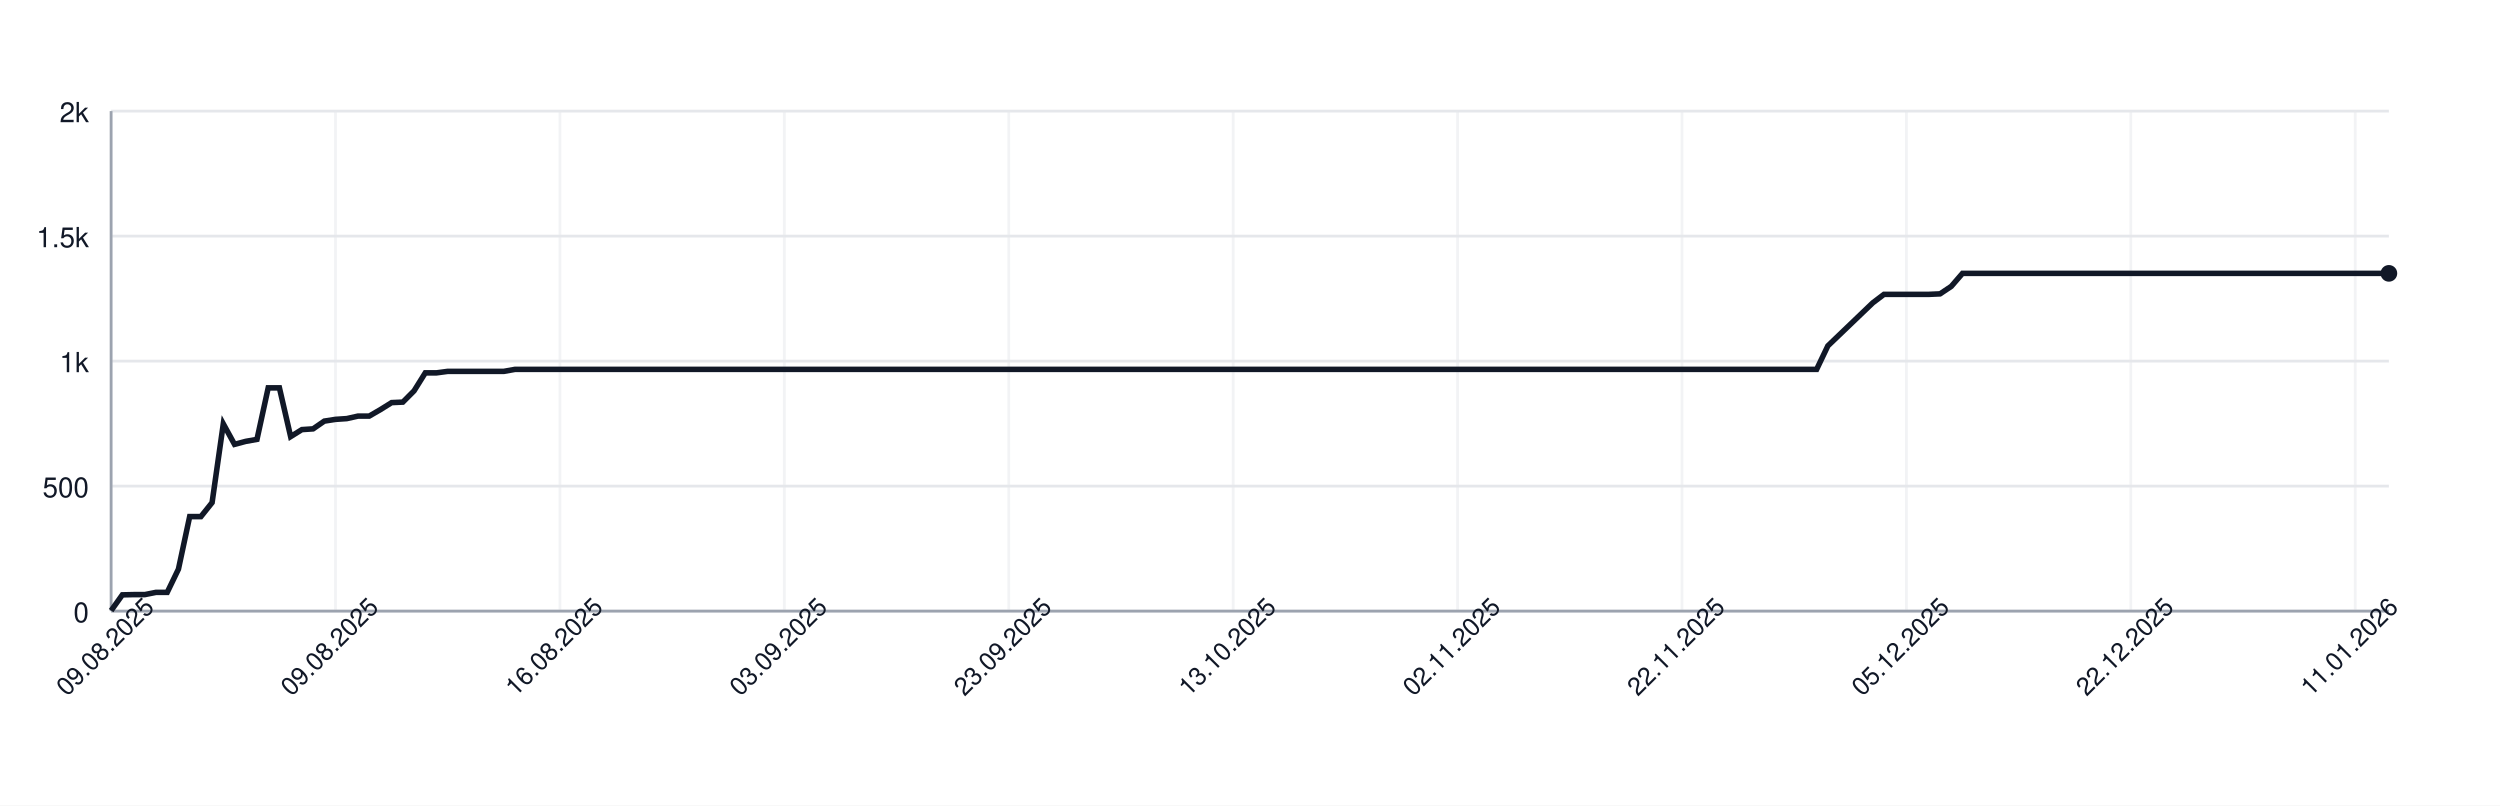
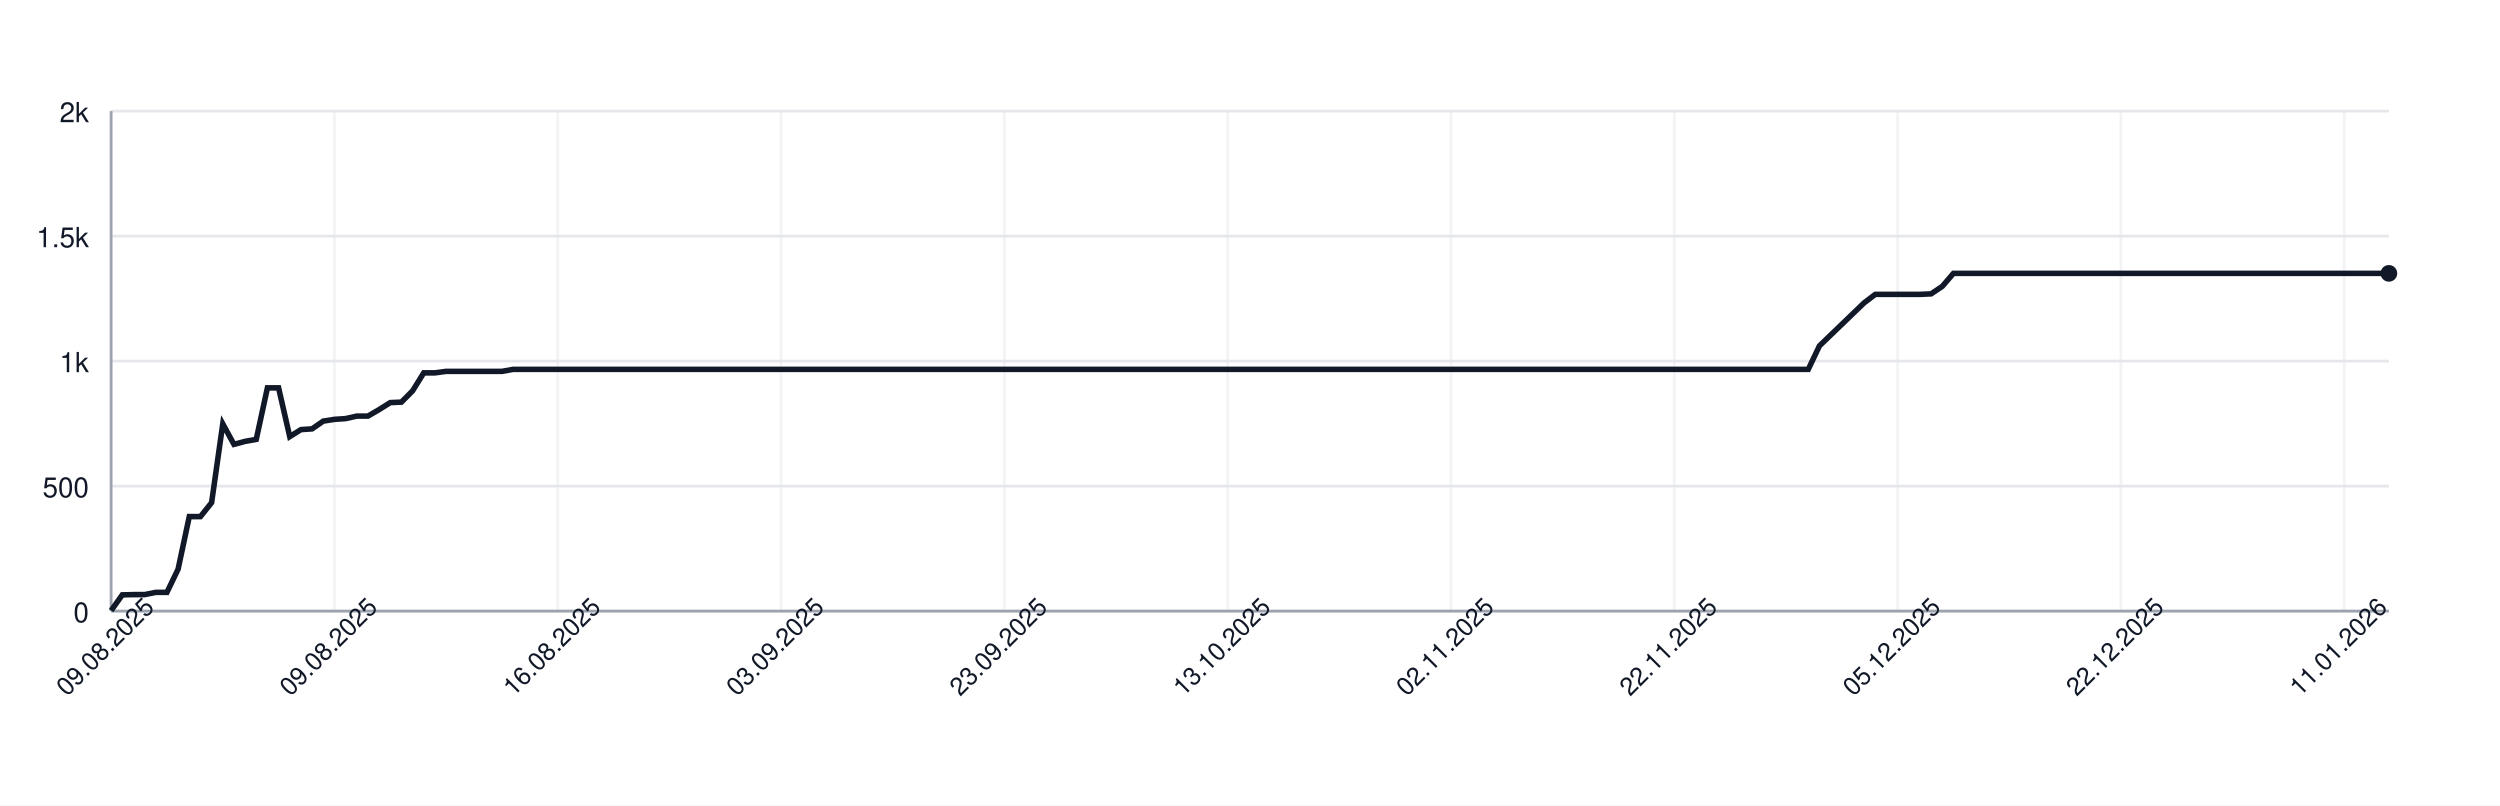
<svg xmlns="http://www.w3.org/2000/svg" width="900" height="290" style="font-family: -apple-system, BlinkMacSystemFont, 'Segoe UI', Helvetica, Arial, sans-serif;">
  <rect width="100%" height="100%" fill="white" />
  <g>
    <line x1="40" y1="220.00" x2="860" y2="220.00" stroke="#e5e7eb" />
    <text x="32" y="224.00" font-size="10" fill="#111827" text-anchor="end">0</text>
    <line x1="40" y1="175.00" x2="860" y2="175.00" stroke="#e5e7eb" />
    <text x="32" y="179.00" font-size="10" fill="#111827" text-anchor="end">500</text>
    <line x1="40" y1="130.00" x2="860" y2="130.00" stroke="#e5e7eb" />
    <text x="32" y="134.00" font-size="10" fill="#111827" text-anchor="end">1k</text>
    <line x1="40" y1="85.00" x2="860" y2="85.00" stroke="#e5e7eb" />
    <text x="32" y="89.00" font-size="10" fill="#111827" text-anchor="end">1.5k</text>
    <line x1="40" y1="40.00" x2="860" y2="40.00" stroke="#e5e7eb" />
    <text x="32" y="44.00" font-size="10" fill="#111827" text-anchor="end">2k</text>
    <line x1="40.00" y1="40" x2="40.00" y2="220" stroke="#e5e7eb" opacity="0.5" />
-     <line x1="120.79" y1="40" x2="120.79" y2="220" stroke="#e5e7eb" opacity="0.5" />
-     <line x1="201.58" y1="40" x2="201.58" y2="220" stroke="#e5e7eb" opacity="0.5" />
-     <line x1="282.36" y1="40" x2="282.36" y2="220" stroke="#e5e7eb" opacity="0.5" />
-     <line x1="363.15" y1="40" x2="363.15" y2="220" stroke="#e5e7eb" opacity="0.5" />
-     <line x1="443.94" y1="40" x2="443.94" y2="220" stroke="#e5e7eb" opacity="0.5" />
-     <line x1="524.73" y1="40" x2="524.73" y2="220" stroke="#e5e7eb" opacity="0.5" />
-     <line x1="605.52" y1="40" x2="605.52" y2="220" stroke="#e5e7eb" opacity="0.5" />
-     <line x1="686.31" y1="40" x2="686.31" y2="220" stroke="#e5e7eb" opacity="0.5" />
-     <line x1="767.09" y1="40" x2="767.09" y2="220" stroke="#e5e7eb" opacity="0.5" />
-     <line x1="847.88" y1="40" x2="847.88" y2="220" stroke="#e5e7eb" opacity="0.5" />
+     <line x1="120.39" y1="40" x2="120.39" y2="220" stroke="#e5e7eb" opacity="0.5" />
+     <line x1="200.78" y1="40" x2="200.78" y2="220" stroke="#e5e7eb" opacity="0.5" />
+     <line x1="281.18" y1="40" x2="281.18" y2="220" stroke="#e5e7eb" opacity="0.5" />
+     <line x1="361.57" y1="40" x2="361.57" y2="220" stroke="#e5e7eb" opacity="0.5" />
+     <line x1="441.96" y1="40" x2="441.96" y2="220" stroke="#e5e7eb" opacity="0.5" />
+     <line x1="522.35" y1="40" x2="522.35" y2="220" stroke="#e5e7eb" opacity="0.5" />
+     <line x1="602.75" y1="40" x2="602.75" y2="220" stroke="#e5e7eb" opacity="0.5" />
+     <line x1="683.14" y1="40" x2="683.14" y2="220" stroke="#e5e7eb" opacity="0.5" />
+     <line x1="763.53" y1="40" x2="763.53" y2="220" stroke="#e5e7eb" opacity="0.5" />
+     <line x1="843.92" y1="40" x2="843.92" y2="220" stroke="#e5e7eb" opacity="0.5" />
    <line x1="40" y1="220" x2="860" y2="220" stroke="#9ca3af" />
    <line x1="40" y1="40" x2="40" y2="220" stroke="#9ca3af" />
-     <path d="M 40.00 219.82 L 44.04 214.15 L 48.08 214.06 L 52.12 214.06 L 56.16 213.25 L 60.20 213.25 L 64.24 204.88 L 68.28 185.98 L 72.32 185.98 L 76.35 180.94 L 80.39 152.59 L 84.43 159.97 L 88.47 158.89 L 92.51 158.17 L 96.55 139.63 L 100.59 139.63 L 104.63 157.18 L 108.67 154.66 L 112.71 154.39 L 116.75 151.60 L 120.79 150.97 L 124.83 150.70 L 128.87 149.80 L 132.91 149.80 L 136.95 147.46 L 140.99 144.94 L 145.02 144.76 L 149.06 140.71 L 153.10 134.23 L 157.14 134.23 L 161.18 133.69 L 165.22 133.69 L 169.26 133.69 L 173.30 133.69 L 177.34 133.69 L 181.38 133.69 L 185.42 132.97 L 189.46 132.97 L 193.50 132.97 L 197.54 132.97 L 201.58 132.97 L 205.62 132.97 L 209.66 132.97 L 213.69 132.97 L 217.73 132.97 L 221.77 132.97 L 225.81 132.97 L 229.85 132.97 L 233.89 132.97 L 237.93 132.97 L 241.97 132.97 L 246.01 132.97 L 250.05 132.97 L 254.09 132.97 L 258.13 132.97 L 262.17 132.97 L 266.21 132.97 L 270.25 132.97 L 274.29 132.97 L 278.33 132.97 L 282.36 132.97 L 286.40 132.97 L 290.44 132.97 L 294.48 132.97 L 298.52 132.97 L 302.56 132.97 L 306.60 132.97 L 310.64 132.97 L 314.68 132.97 L 318.72 132.97 L 322.76 132.97 L 326.80 132.97 L 330.84 132.97 L 334.88 132.97 L 338.92 132.97 L 342.96 132.97 L 347.00 132.97 L 351.03 132.97 L 355.07 132.97 L 359.11 132.97 L 363.15 132.97 L 367.19 132.97 L 371.23 132.97 L 375.27 132.97 L 379.31 132.97 L 383.35 132.97 L 387.39 132.97 L 391.43 132.97 L 395.47 132.97 L 399.51 132.97 L 403.55 132.97 L 407.59 132.97 L 411.63 132.97 L 415.67 132.97 L 419.70 132.97 L 423.74 132.97 L 427.78 132.97 L 431.82 132.97 L 435.86 132.97 L 439.90 132.97 L 443.94 132.97 L 447.98 132.97 L 452.02 132.97 L 456.06 132.97 L 460.10 132.97 L 464.14 132.97 L 468.18 132.97 L 472.22 132.97 L 476.26 132.97 L 480.30 132.97 L 484.33 132.97 L 488.37 132.97 L 492.41 132.97 L 496.45 132.97 L 500.49 132.97 L 504.53 132.97 L 508.57 132.97 L 512.61 132.97 L 516.65 132.97 L 520.69 132.97 L 524.73 132.97 L 528.77 132.97 L 532.81 132.97 L 536.85 132.97 L 540.89 132.97 L 544.93 132.97 L 548.97 132.97 L 553.00 132.97 L 557.04 132.97 L 561.08 132.97 L 565.12 132.97 L 569.16 132.97 L 573.20 132.97 L 577.24 132.97 L 581.28 132.97 L 585.32 132.97 L 589.36 132.97 L 593.40 132.97 L 597.44 132.97 L 601.48 132.97 L 605.52 132.97 L 609.56 132.97 L 613.60 132.97 L 617.64 132.97 L 621.67 132.97 L 625.71 132.97 L 629.75 132.97 L 633.79 132.97 L 637.83 132.97 L 641.87 132.97 L 645.91 132.97 L 649.95 132.97 L 653.99 132.97 L 658.03 124.51 L 662.07 120.64 L 666.11 116.77 L 670.15 112.90 L 674.19 109.03 L 678.23 105.97 L 682.27 105.97 L 686.31 105.97 L 690.34 105.97 L 694.38 105.97 L 698.42 105.79 L 702.46 103.09 L 706.50 98.41 L 710.54 98.41 L 714.58 98.41 L 718.62 98.41 L 722.66 98.41 L 726.70 98.41 L 730.74 98.41 L 734.78 98.41 L 738.82 98.41 L 742.86 98.41 L 746.90 98.41 L 750.94 98.41 L 754.98 98.41 L 759.01 98.41 L 763.05 98.41 L 767.09 98.41 L 771.13 98.41 L 775.17 98.41 L 779.21 98.41 L 783.25 98.41 L 787.29 98.41 L 791.33 98.41 L 795.37 98.41 L 799.41 98.41 L 803.45 98.41 L 807.49 98.41 L 811.53 98.41 L 815.57 98.41 L 819.61 98.41 L 823.65 98.41 L 827.68 98.41 L 831.72 98.41 L 835.76 98.41 L 839.80 98.41 L 843.84 98.41 L 847.88 98.41 L 851.92 98.41 L 855.96 98.41 L 860.00 98.41" fill="none" stroke="#111827" stroke-width="2" />
+     <path d="M 40.00 219.82 L 44.02 214.15 L 48.04 214.06 L 52.06 214.06 L 56.08 213.25 L 60.10 213.25 L 64.12 204.88 L 68.14 185.98 L 72.16 185.98 L 76.18 180.94 L 80.20 152.59 L 84.22 159.97 L 88.24 158.89 L 92.25 158.17 L 96.27 139.63 L 100.29 139.63 L 104.31 157.18 L 108.33 154.66 L 112.35 154.39 L 116.37 151.60 L 120.39 150.97 L 124.41 150.70 L 128.43 149.80 L 132.45 149.80 L 136.47 147.46 L 140.49 144.94 L 144.51 144.76 L 148.53 140.71 L 152.55 134.23 L 156.57 134.23 L 160.59 133.69 L 164.61 133.69 L 168.63 133.69 L 172.65 133.69 L 176.67 133.69 L 180.69 133.69 L 184.71 132.97 L 188.73 132.97 L 192.75 132.97 L 196.76 132.97 L 200.78 132.97 L 204.80 132.97 L 208.82 132.97 L 212.84 132.97 L 216.86 132.97 L 220.88 132.97 L 224.90 132.97 L 228.92 132.97 L 232.94 132.97 L 236.96 132.97 L 240.98 132.97 L 245.00 132.97 L 249.02 132.97 L 253.04 132.97 L 257.06 132.97 L 261.08 132.97 L 265.10 132.97 L 269.12 132.97 L 273.14 132.97 L 277.16 132.97 L 281.18 132.97 L 285.20 132.97 L 289.22 132.97 L 293.24 132.97 L 297.25 132.97 L 301.27 132.97 L 305.29 132.97 L 309.31 132.97 L 313.33 132.97 L 317.35 132.97 L 321.37 132.97 L 325.39 132.97 L 329.41 132.97 L 333.43 132.97 L 337.45 132.97 L 341.47 132.97 L 345.49 132.97 L 349.51 132.97 L 353.53 132.97 L 357.55 132.97 L 361.57 132.97 L 365.59 132.97 L 369.61 132.97 L 373.63 132.97 L 377.65 132.97 L 381.67 132.97 L 385.69 132.97 L 389.71 132.97 L 393.73 132.97 L 397.75 132.97 L 401.76 132.97 L 405.78 132.97 L 409.80 132.97 L 413.82 132.97 L 417.84 132.97 L 421.86 132.97 L 425.88 132.97 L 429.90 132.97 L 433.92 132.97 L 437.94 132.97 L 441.96 132.97 L 445.98 132.97 L 450.00 132.97 L 454.02 132.97 L 458.04 132.97 L 462.06 132.97 L 466.08 132.97 L 470.10 132.97 L 474.12 132.97 L 478.14 132.97 L 482.16 132.97 L 486.18 132.97 L 490.20 132.97 L 494.22 132.97 L 498.24 132.97 L 502.25 132.97 L 506.27 132.97 L 510.29 132.97 L 514.31 132.97 L 518.33 132.97 L 522.35 132.97 L 526.37 132.97 L 530.39 132.97 L 534.41 132.97 L 538.43 132.97 L 542.45 132.97 L 546.47 132.97 L 550.49 132.97 L 554.51 132.97 L 558.53 132.97 L 562.55 132.97 L 566.57 132.97 L 570.59 132.97 L 574.61 132.97 L 578.63 132.97 L 582.65 132.97 L 586.67 132.97 L 590.69 132.97 L 594.71 132.97 L 598.73 132.97 L 602.75 132.97 L 606.76 132.97 L 610.78 132.97 L 614.80 132.97 L 618.82 132.97 L 622.84 132.97 L 626.86 132.97 L 630.88 132.97 L 634.90 132.97 L 638.92 132.97 L 642.94 132.97 L 646.96 132.97 L 650.98 132.97 L 655.00 124.51 L 659.02 120.64 L 663.04 116.77 L 667.06 112.90 L 671.08 109.03 L 675.10 105.97 L 679.12 105.97 L 683.14 105.97 L 687.16 105.97 L 691.18 105.97 L 695.20 105.79 L 699.22 103.09 L 703.24 98.41 L 707.25 98.41 L 711.27 98.41 L 715.29 98.41 L 719.31 98.41 L 723.33 98.41 L 727.35 98.41 L 731.37 98.41 L 735.39 98.41 L 739.41 98.41 L 743.43 98.41 L 747.45 98.41 L 751.47 98.41 L 755.49 98.41 L 759.51 98.41 L 763.53 98.41 L 767.55 98.41 L 771.57 98.41 L 775.59 98.41 L 779.61 98.41 L 783.63 98.41 L 787.65 98.41 L 791.67 98.41 L 795.69 98.41 L 799.71 98.41 L 803.73 98.41 L 807.75 98.41 L 811.76 98.41 L 815.78 98.41 L 819.80 98.41 L 823.82 98.41 L 827.84 98.41 L 831.86 98.41 L 835.88 98.41 L 839.90 98.41 L 843.92 98.41 L 847.94 98.41 L 851.96 98.41 L 855.98 98.41 L 860.00 98.41" fill="none" stroke="#111827" stroke-width="2" />
    <circle cx="860.00" cy="98.41" r="3" fill="#111827" />
    <text x="40.00" y="235.00" font-size="9" fill="#111827" text-anchor="middle" transform="rotate(-45 40.00 235.00)">09.08.2025</text>
-     <text x="120.79" y="235.00" font-size="9" fill="#111827" text-anchor="middle" transform="rotate(-45 120.79 235.00)">09.08.2025</text>
-     <text x="201.58" y="235.00" font-size="9" fill="#111827" text-anchor="middle" transform="rotate(-45 201.58 235.00)">16.08.2025</text>
-     <text x="282.36" y="235.00" font-size="9" fill="#111827" text-anchor="middle" transform="rotate(-45 282.36 235.00)">03.09.2025</text>
-     <text x="363.15" y="235.00" font-size="9" fill="#111827" text-anchor="middle" transform="rotate(-45 363.15 235.00)">23.09.2025</text>
-     <text x="443.94" y="235.00" font-size="9" fill="#111827" text-anchor="middle" transform="rotate(-45 443.94 235.00)">13.10.2025</text>
-     <text x="524.73" y="235.00" font-size="9" fill="#111827" text-anchor="middle" transform="rotate(-45 524.73 235.00)">02.11.2025</text>
-     <text x="605.52" y="235.00" font-size="9" fill="#111827" text-anchor="middle" transform="rotate(-45 605.52 235.00)">22.11.2025</text>
-     <text x="686.31" y="235.00" font-size="9" fill="#111827" text-anchor="middle" transform="rotate(-45 686.31 235.00)">05.12.2025</text>
-     <text x="767.09" y="235.00" font-size="9" fill="#111827" text-anchor="middle" transform="rotate(-45 767.09 235.00)">22.12.2025</text>
-     <text x="847.88" y="235.00" font-size="9" fill="#111827" text-anchor="middle" transform="rotate(-45 847.88 235.00)">11.01.2026</text>
+     <text x="120.39" y="235.00" font-size="9" fill="#111827" text-anchor="middle" transform="rotate(-45 120.39 235.00)">09.08.2025</text>
+     <text x="200.78" y="235.00" font-size="9" fill="#111827" text-anchor="middle" transform="rotate(-45 200.78 235.00)">16.08.2025</text>
+     <text x="281.18" y="235.00" font-size="9" fill="#111827" text-anchor="middle" transform="rotate(-45 281.18 235.00)">03.09.2025</text>
+     <text x="361.57" y="235.00" font-size="9" fill="#111827" text-anchor="middle" transform="rotate(-45 361.57 235.00)">23.09.2025</text>
+     <text x="441.96" y="235.00" font-size="9" fill="#111827" text-anchor="middle" transform="rotate(-45 441.96 235.00)">13.10.2025</text>
+     <text x="522.35" y="235.00" font-size="9" fill="#111827" text-anchor="middle" transform="rotate(-45 522.35 235.00)">02.11.2025</text>
+     <text x="602.75" y="235.00" font-size="9" fill="#111827" text-anchor="middle" transform="rotate(-45 602.75 235.00)">22.11.2025</text>
+     <text x="683.14" y="235.00" font-size="9" fill="#111827" text-anchor="middle" transform="rotate(-45 683.14 235.00)">05.12.2025</text>
+     <text x="763.53" y="235.00" font-size="9" fill="#111827" text-anchor="middle" transform="rotate(-45 763.53 235.00)">22.12.2025</text>
+     <text x="843.92" y="235.00" font-size="9" fill="#111827" text-anchor="middle" transform="rotate(-45 843.92 235.00)">11.01.2026</text>
  </g>
</svg>
